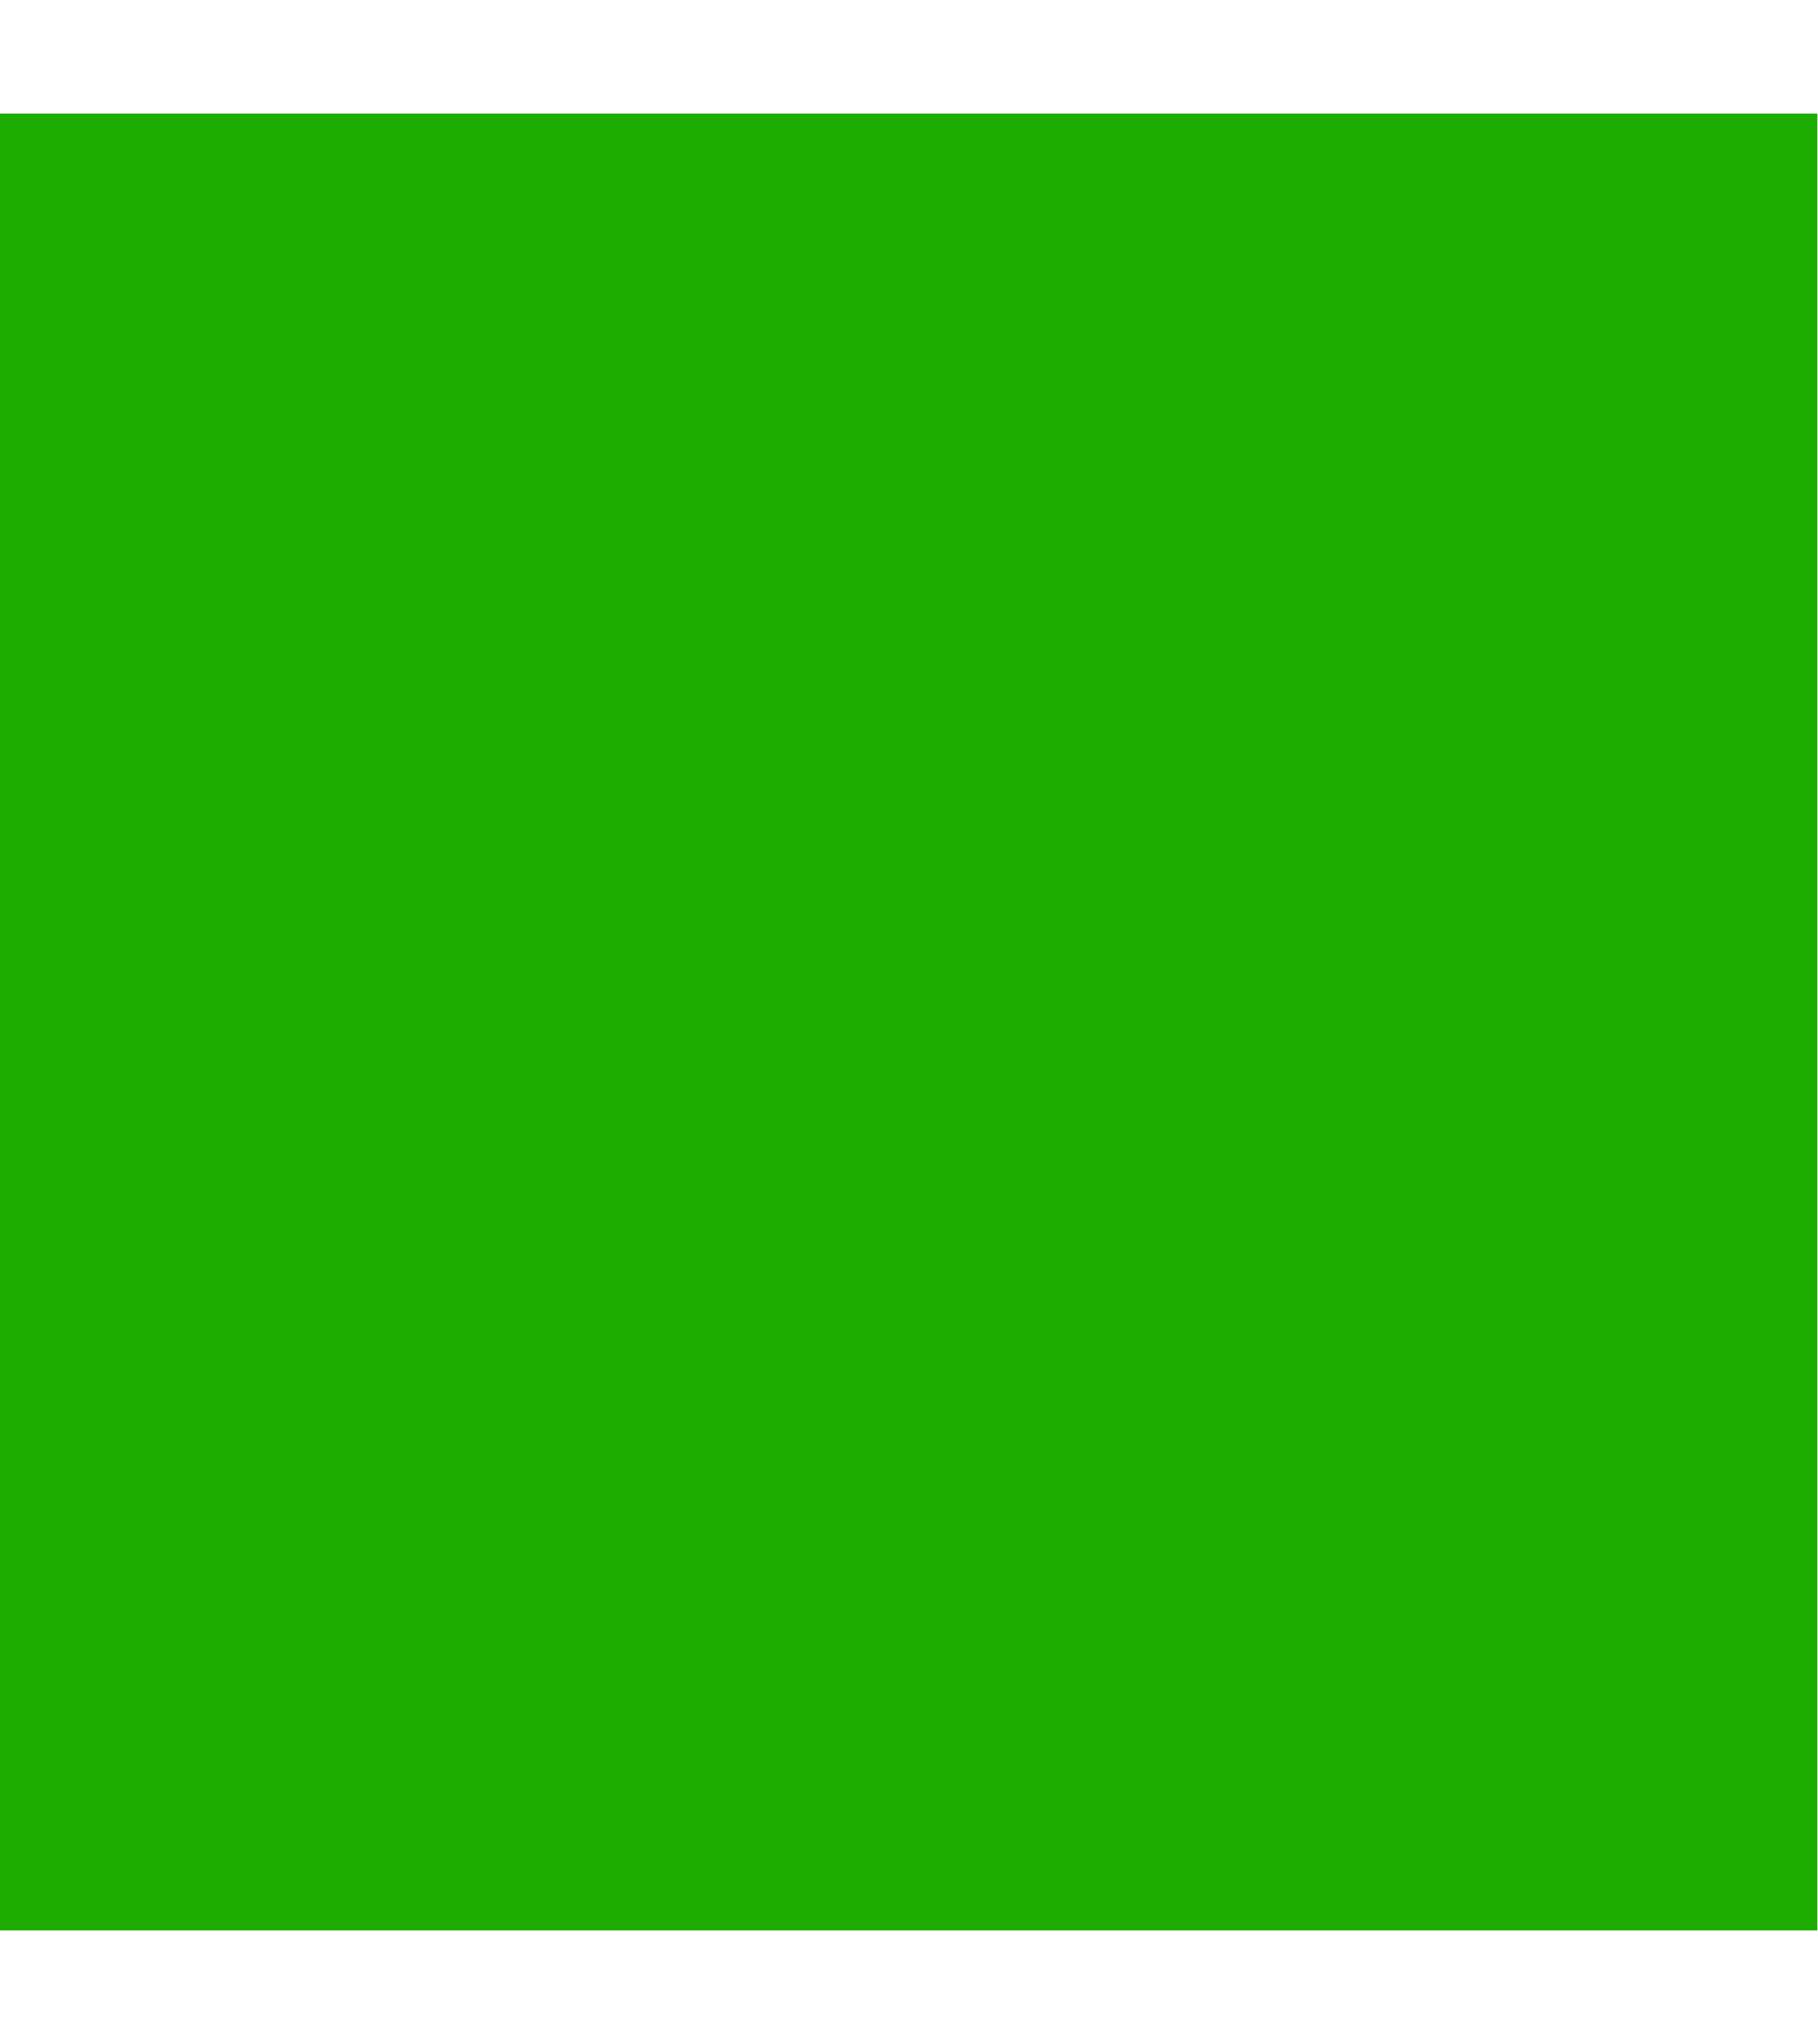
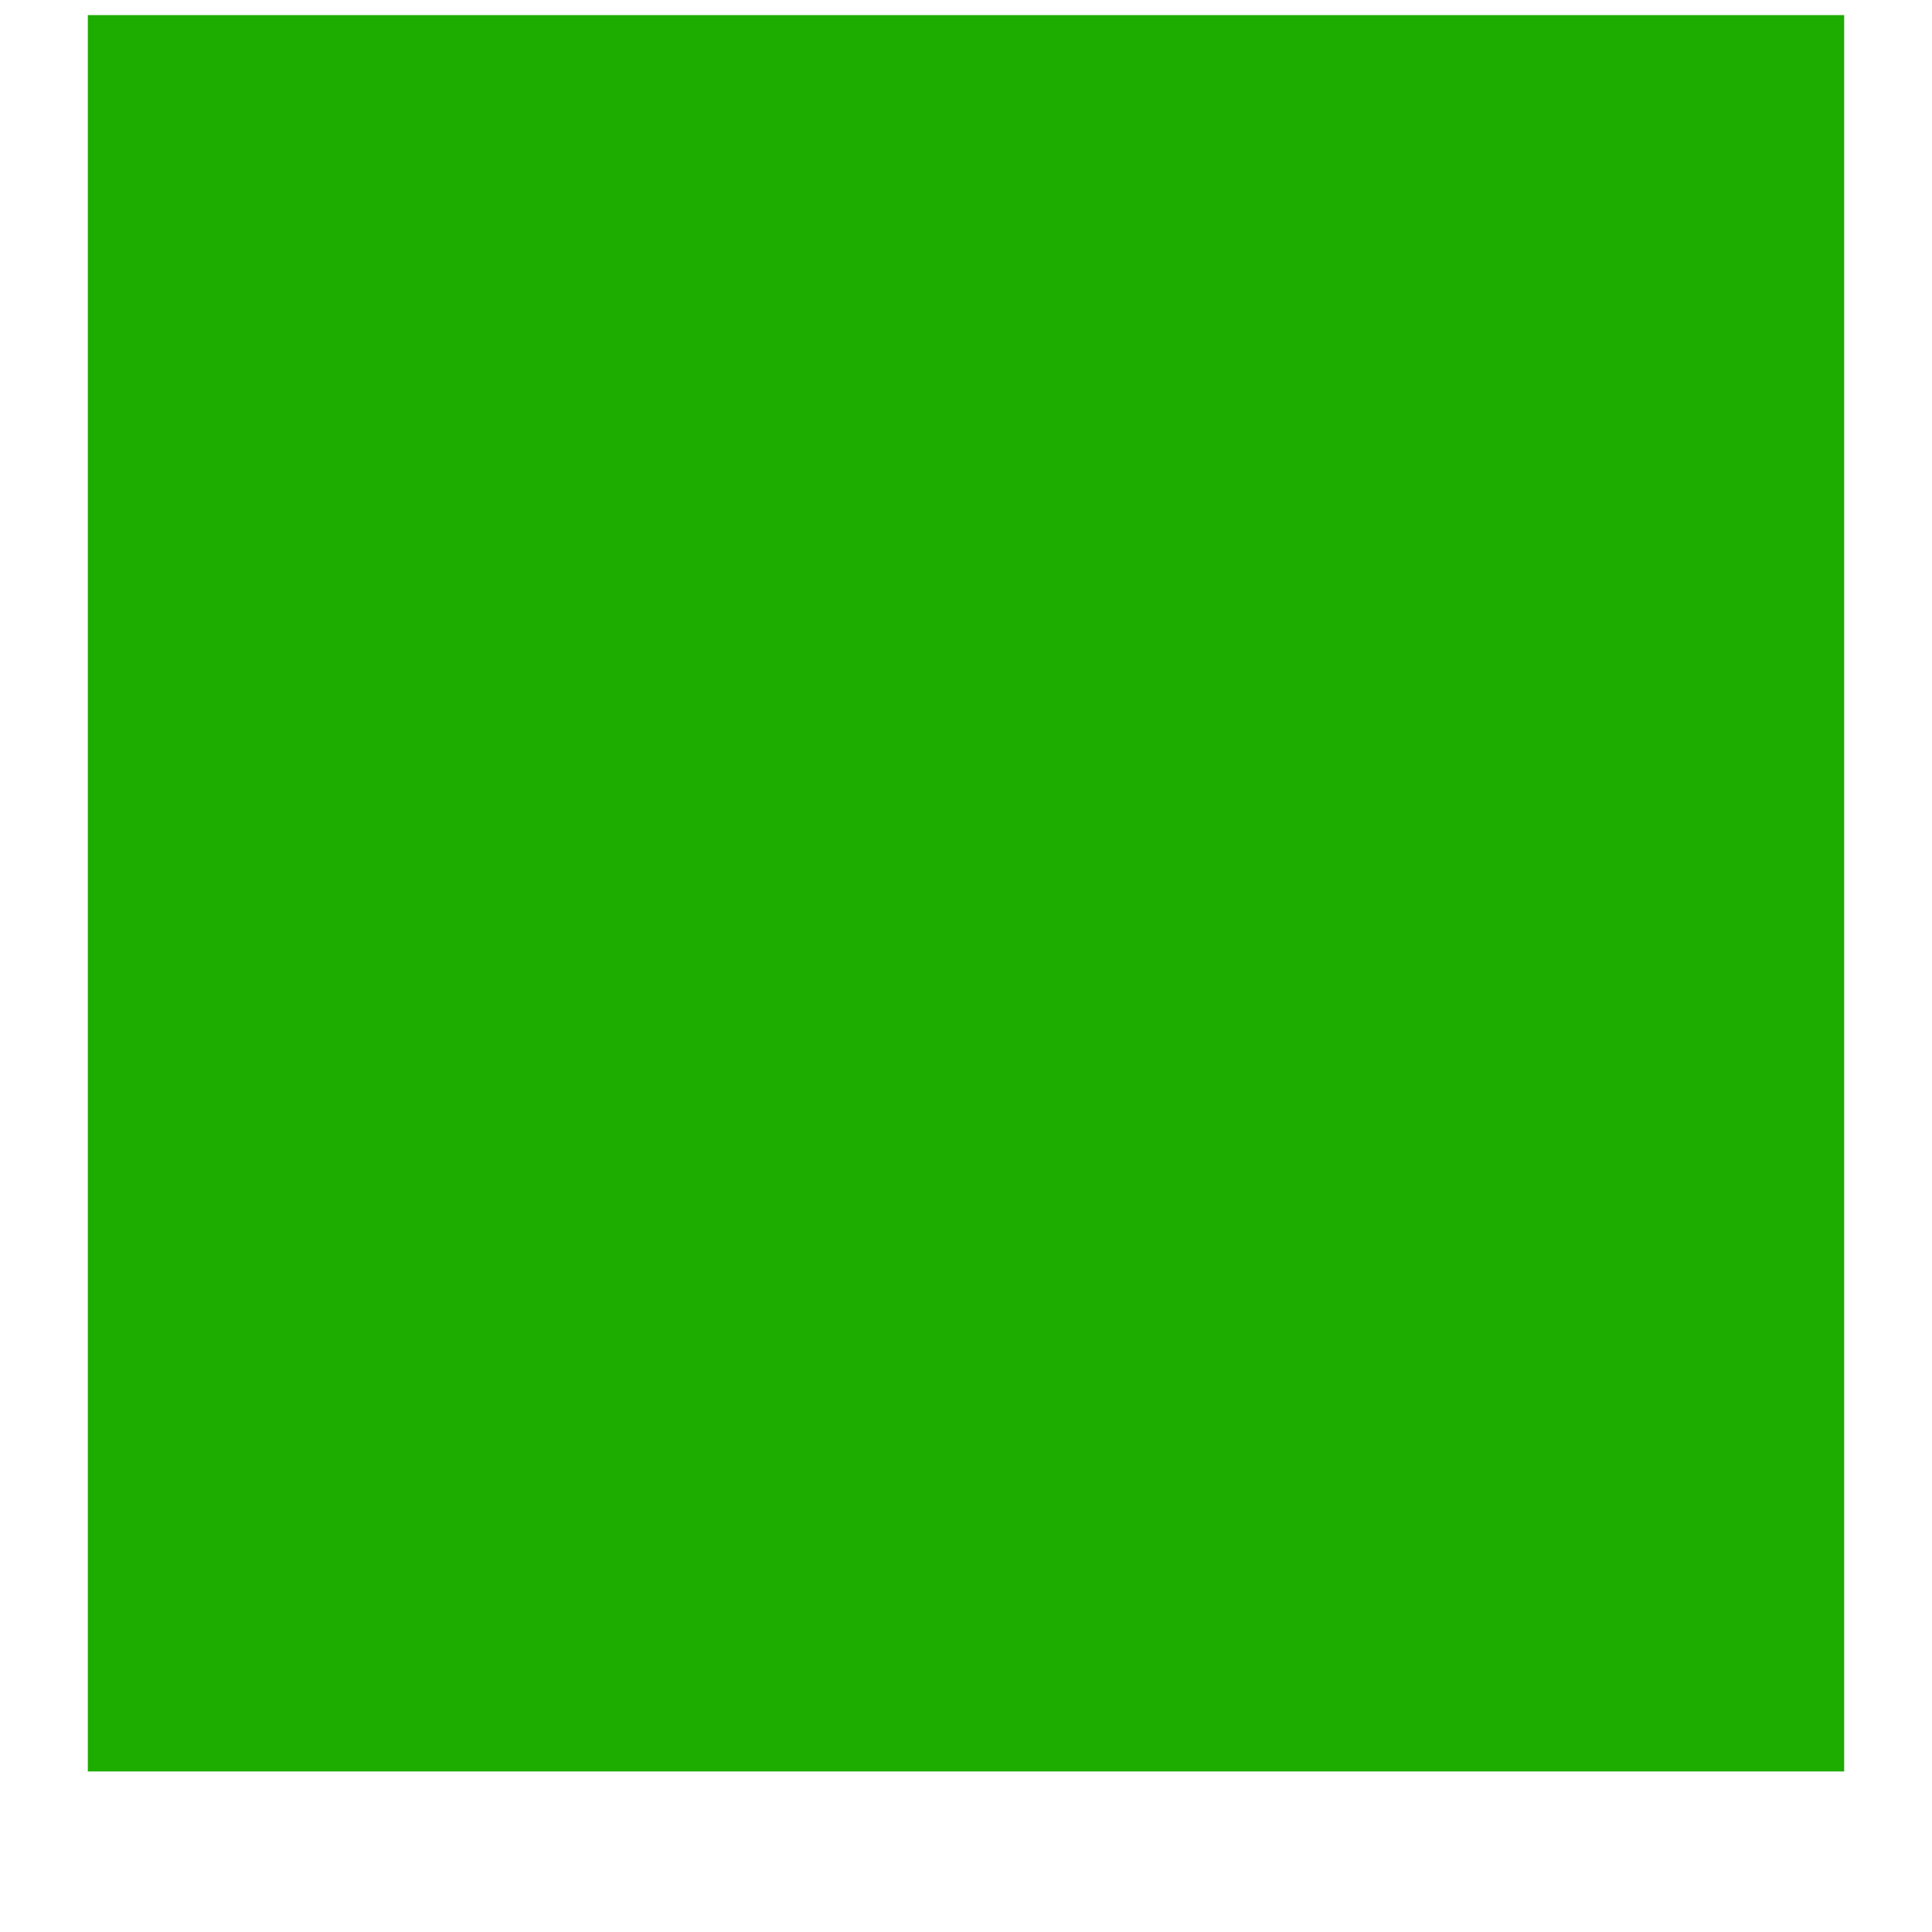
- <svg xmlns="http://www.w3.org/2000/svg" width="8" height="9" viewBox="0 0 8 9" fill="none">
-   <rect width="8" height="8" transform="translate(0 0.5)" fill="#1DAC00" />
+ <svg xmlns="http://www.w3.org/2000/svg" width="11" height="11" viewBox="0 0 11 11" fill="none">
+   <rect width="10" height="10" transform="translate(0.5 0.0859375)" fill="#1DAC00" />
</svg>
